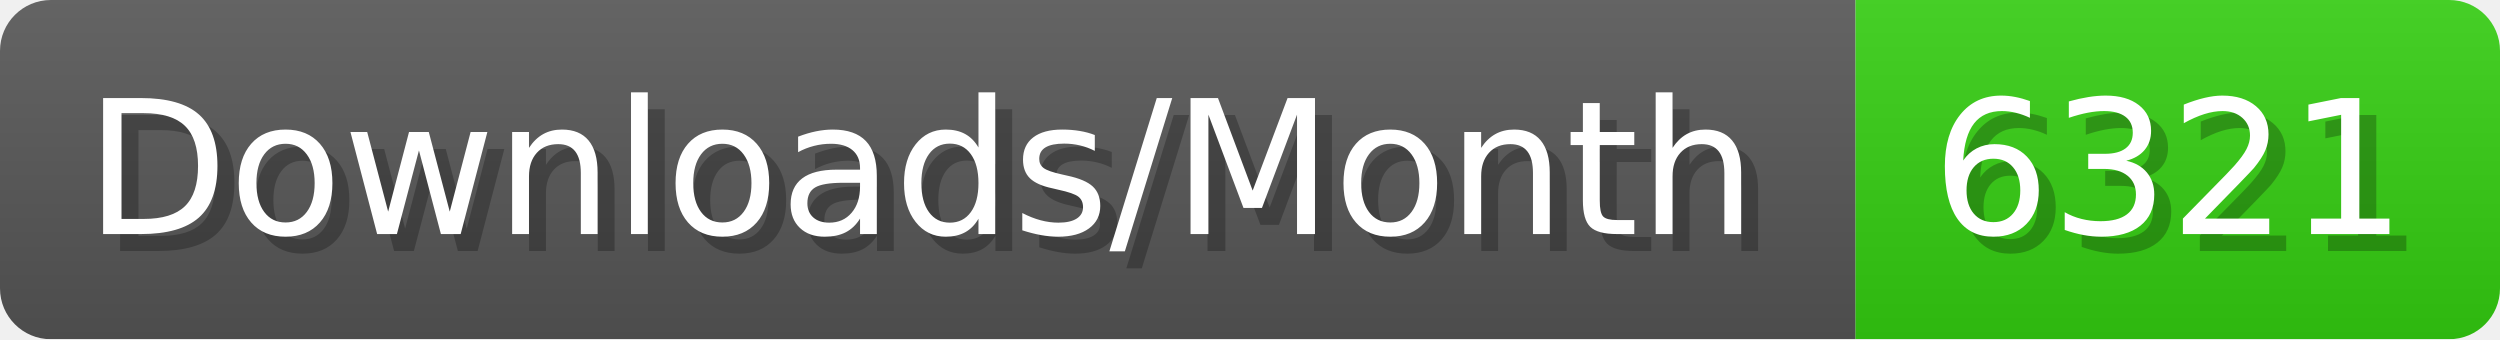
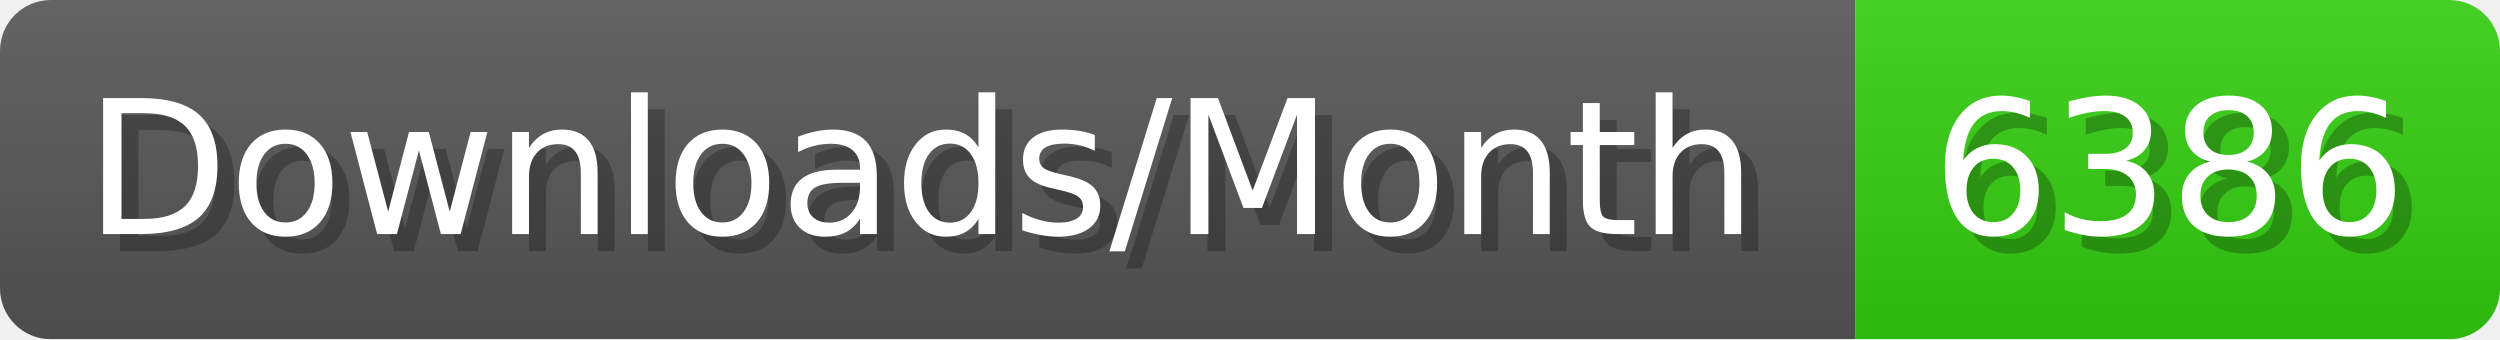
- <svg xmlns="http://www.w3.org/2000/svg" width="147.4" height="20" viewBox="0 0 1474 200" role="img" aria-label="Downloads/Month: 6321">
+ <svg xmlns="http://www.w3.org/2000/svg" width="147.4" height="20" viewBox="0 0 1474 200" role="img" aria-label="Downloads/Month: 6386">
  <linearGradient id="YlXUI" x2="0" y2="100%">
    <stop offset="0" stop-opacity=".1" stop-color="#EEE" />
    <stop offset="1" stop-opacity=".1" />
  </linearGradient>
  <mask id="JHhop">
    <rect width="1474" height="200" rx="30" fill="#FFF" />
  </mask>
  <g mask="url(#JHhop)">
    <rect width="1094" height="200" fill="#555" />
    <rect width="380" height="200" fill="#3C1" x="1094" />
    <rect width="1474" height="200" fill="url(#YlXUI)" />
  </g>
  <g aria-hidden="true" fill="#fff" text-anchor="start" font-family="Verdana,DejaVu Sans,sans-serif" font-size="110">
    <text x="60" y="148" textLength="994" fill="#000" opacity="0.25">Downloads/Month</text>
    <text x="50" y="138" textLength="994">Downloads/Month</text>
-     <text x="1149" y="148" textLength="280" fill="#000" opacity="0.25">6321</text>
-     <text x="1139" y="138" textLength="280">6321</text>
+     <text x="1149" y="148" textLength="280" fill="#000" opacity="0.25">6386</text>
+     <text x="1139" y="138" textLength="280">6386</text>
  </g>
</svg>
